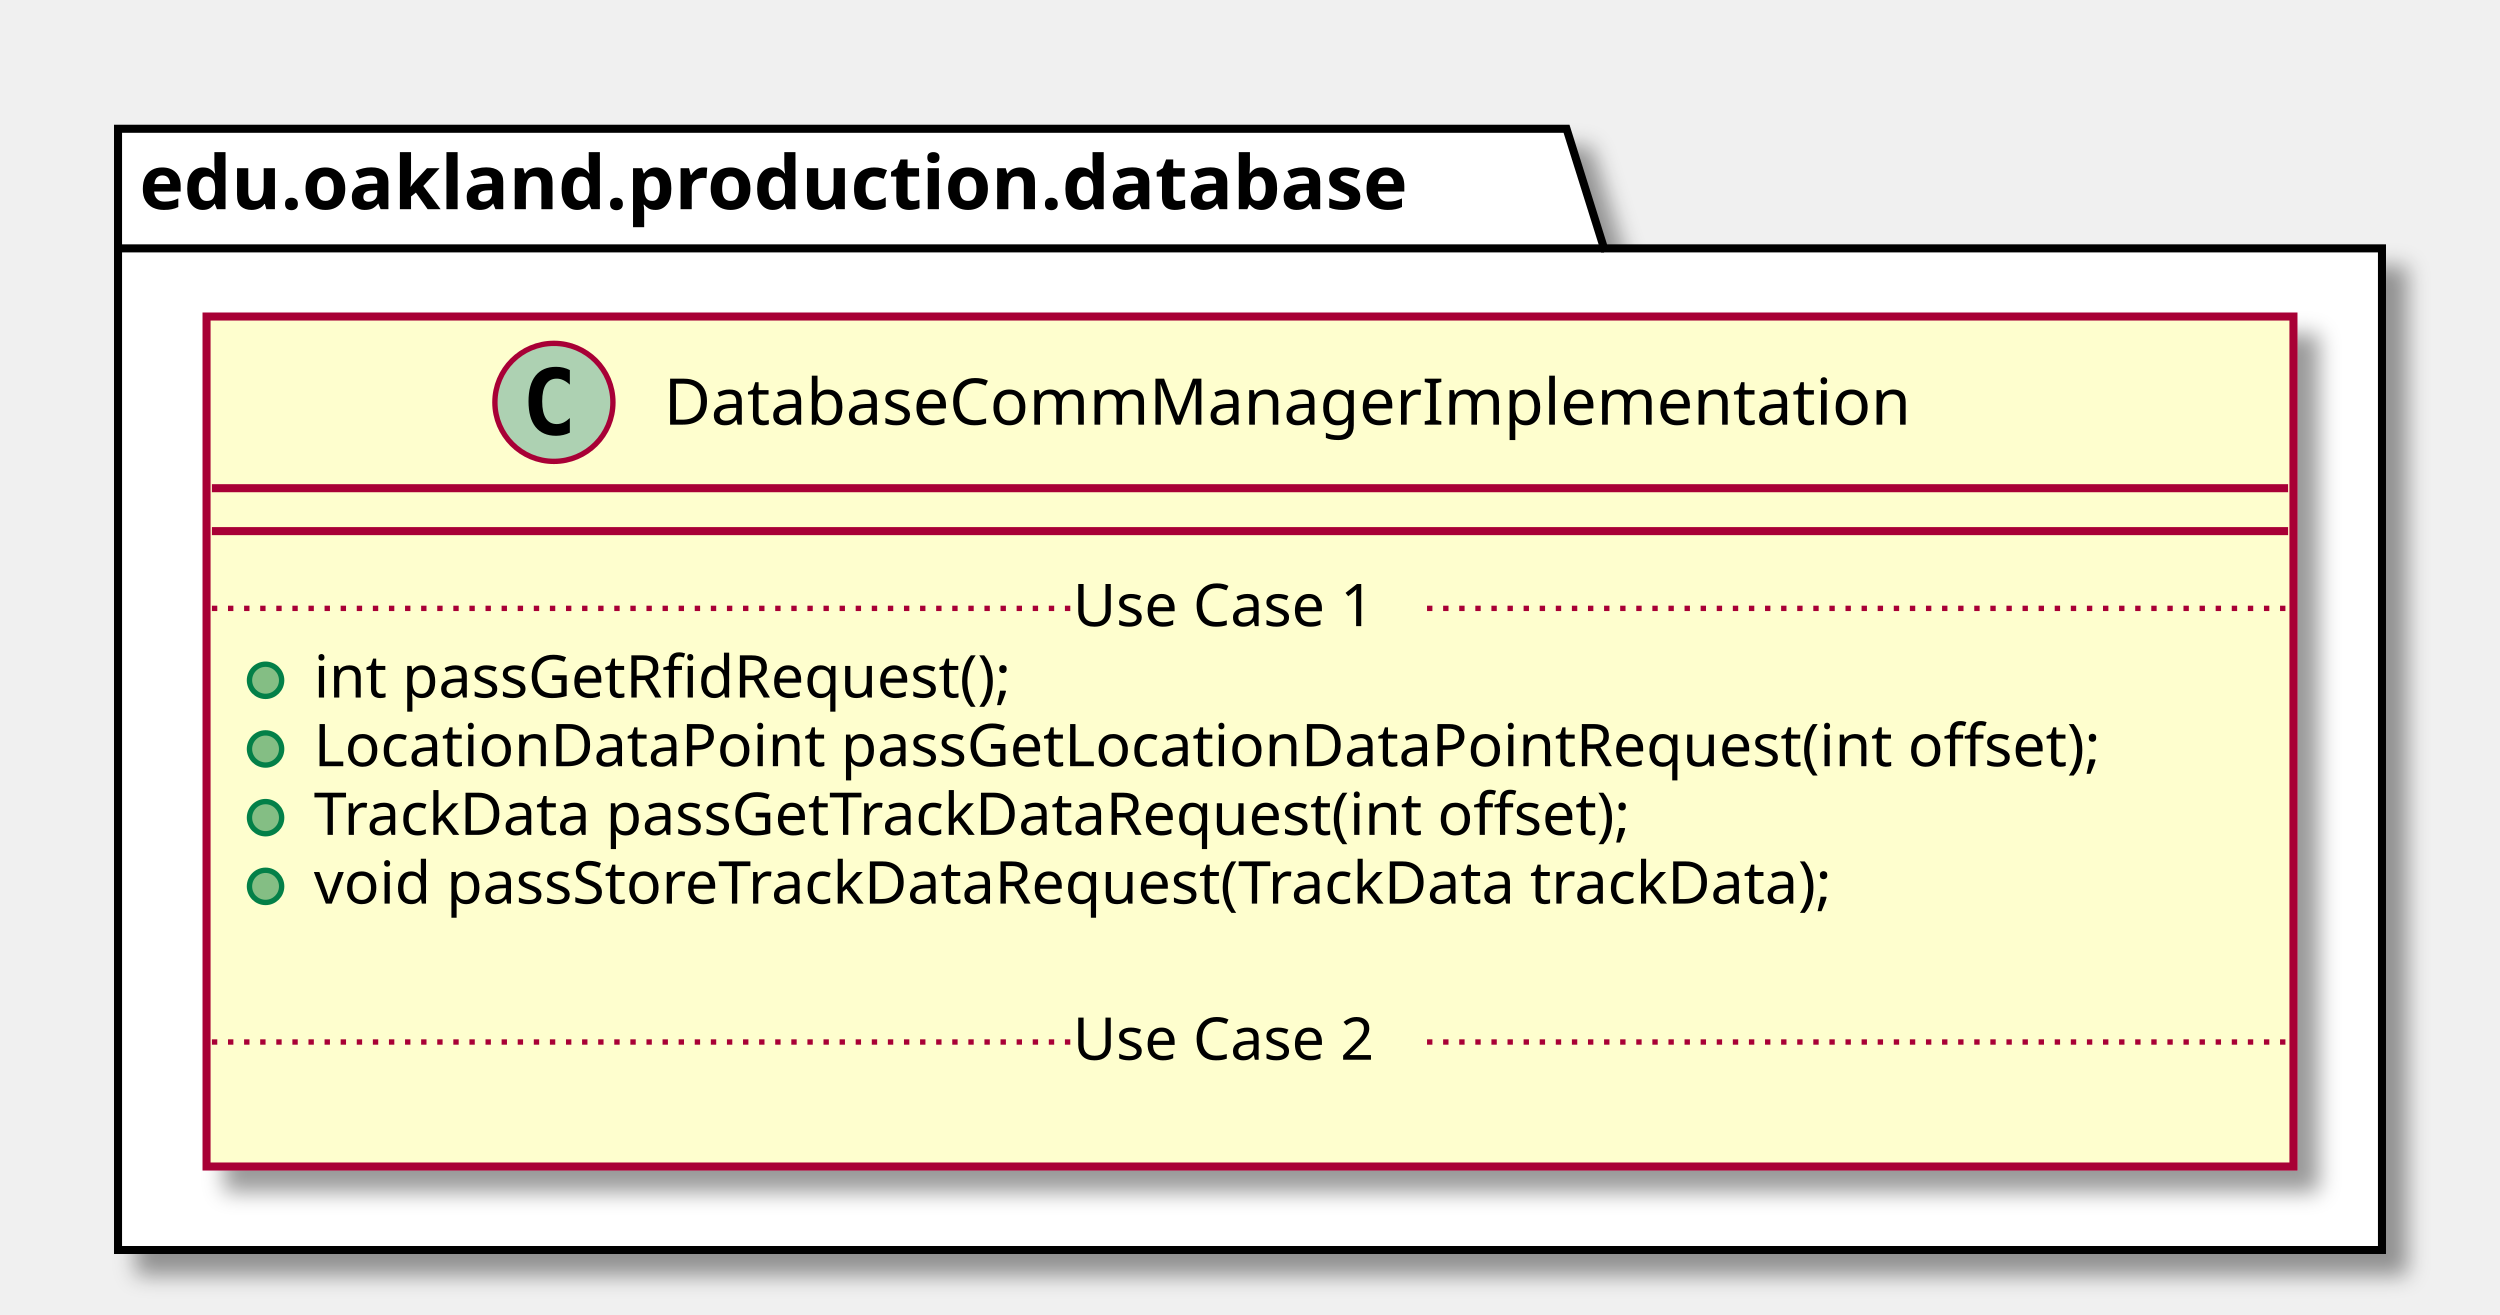
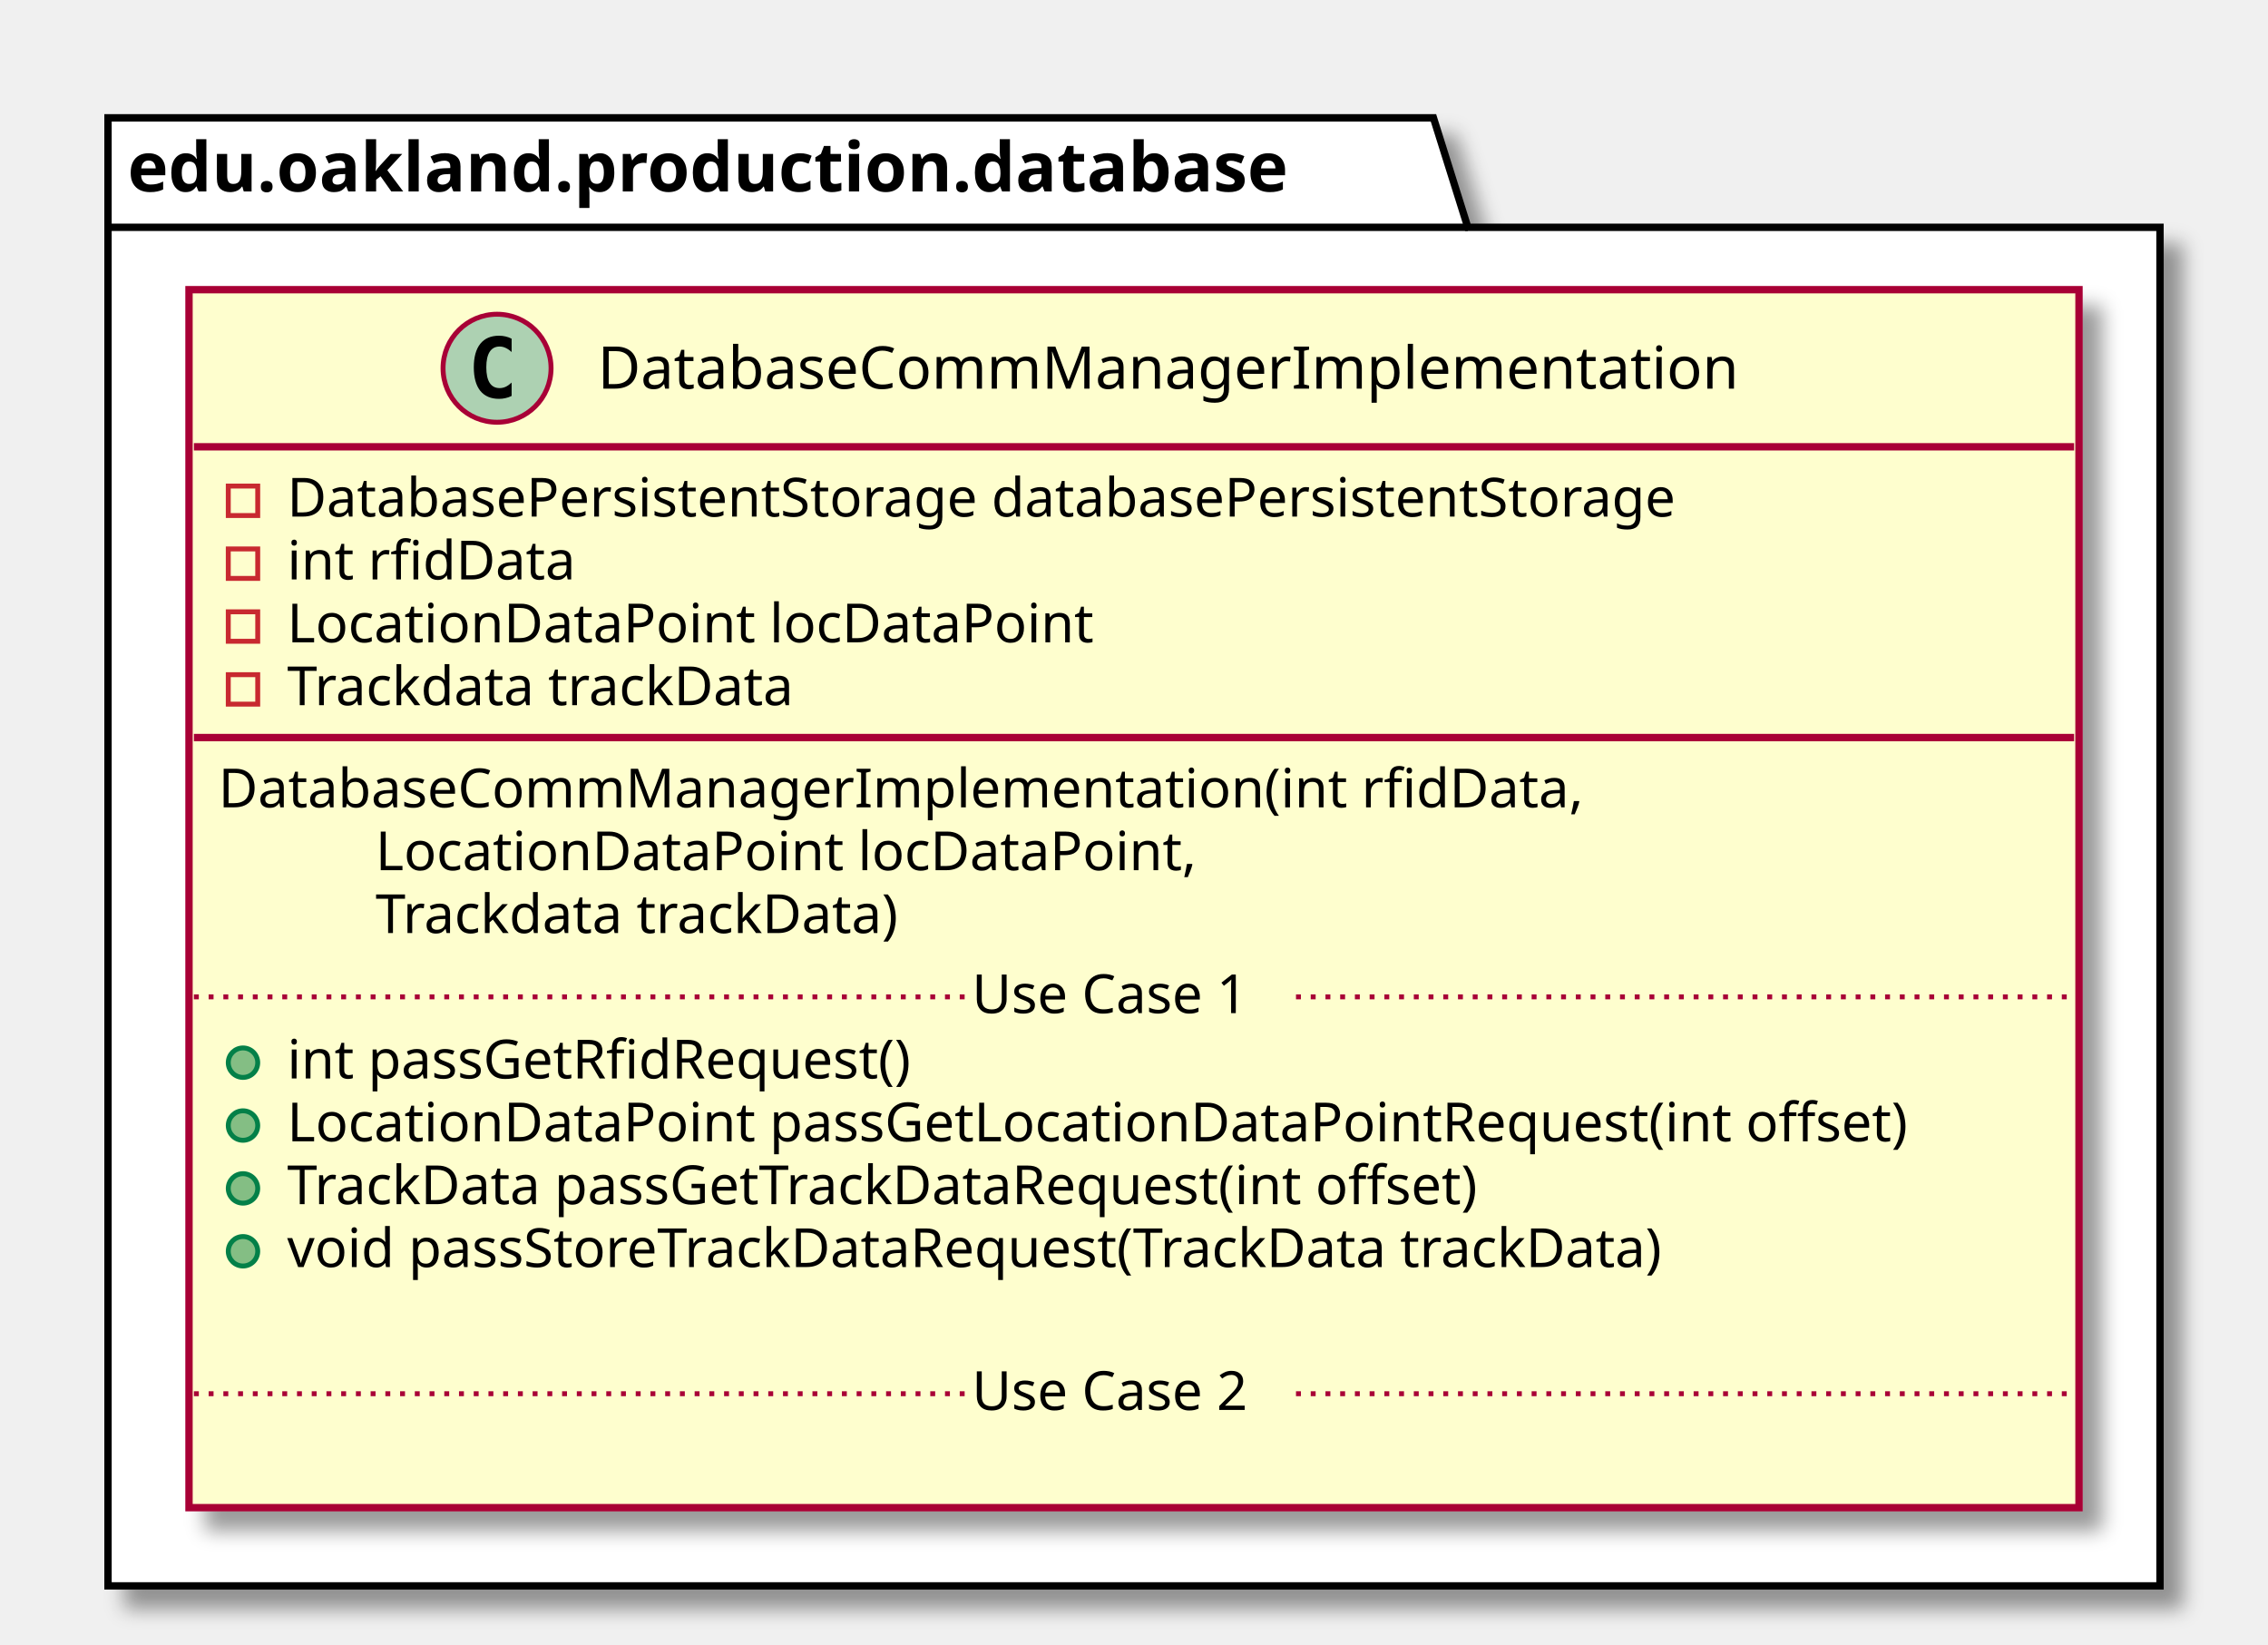
- <svg xmlns="http://www.w3.org/2000/svg" contentScriptType="application/ecmascript" contentStyleType="text/css" height="245px" preserveAspectRatio="none" style="width:466px;height:245px;" version="1.1" viewBox="0 0 466 245" width="466px" zoomAndPan="magnify">
+ <svg xmlns="http://www.w3.org/2000/svg" contentScriptType="application/ecmascript" contentStyleType="text/css" height="335px" preserveAspectRatio="none" style="width:462px;height:335px;" version="1.1" viewBox="0 0 462 335" width="462px" zoomAndPan="magnify">
  <defs>
-     <filter height="300%" id="fp9g4nfwanahm" width="300%" x="-1" y="-1">
+     <filter height="300%" id="f7irabucrxkyg" width="300%" x="-1" y="-1">
      <feGaussianBlur result="blurOut" stdDeviation="2.0" />
      <feColorMatrix in="blurOut" result="blurOut2" type="matrix" values="0 0 0 0 0 0 0 0 0 0 0 0 0 0 0 0 0 0 .4 0" />
      <feOffset dx="4.0" dy="4.0" in="blurOut2" result="blurOut3" />
      <feBlend in="SourceGraphic" in2="blurOut3" mode="normal" />
    </filter>
  </defs>
  <g>
-     <polygon fill="#FFFFFF" filter="url(#fp9g4nfwanahm)" points="22,24,292,24,299,46.297,444,46.297,444,233,22,233,22,24" style="stroke: #000000; stroke-width: 1.5;" />
+     <polygon fill="#FFFFFF" filter="url(#f7irabucrxkyg)" points="22,24,292,24,299,46.297,440,46.297,440,323,22,323,22,24" style="stroke: #000000; stroke-width: 1.5;" />
    <line style="stroke: #000000; stroke-width: 1.5;" x1="22" x2="299" y1="46.297" y2="46.297" />
    <text fill="#000000" font-family="sans-serif" font-size="14" font-weight="bold" lengthAdjust="spacingAndGlyphs" textLength="264" x="26" y="38.995">edu.oakland.production.database</text>
-     <rect fill="#FEFECE" filter="url(#fp9g4nfwanahm)" height="158.438" id="DatabaseCommManagerImplementation" style="stroke: #A80036; stroke-width: 1.5;" width="389" x="38.5" y="59" />
-     <ellipse cx="103.25" cy="75" fill="#ADD1B2" rx="11" ry="11" style="stroke: #A80036; stroke-width: 1.0;" />
-     <path d="M106.219,80.641 Q105.641,80.938 105,81.078 Q104.359,81.234 103.656,81.234 Q101.156,81.234 99.828,79.594 Q98.516,77.938 98.516,74.812 Q98.516,71.688 99.828,70.031 Q101.156,68.375 103.656,68.375 Q104.359,68.375 105,68.531 Q105.656,68.688 106.219,68.984 L106.219,71.703 Q105.594,71.125 105,70.859 Q104.406,70.578 103.781,70.578 Q102.438,70.578 101.75,71.656 Q101.062,72.719 101.062,74.812 Q101.062,76.906 101.75,77.984 Q102.438,79.047 103.781,79.047 Q104.406,79.047 105,78.781 Q105.594,78.5 106.219,77.922 L106.219,80.641 Z " />
-     <text fill="#000000" font-family="sans-serif" font-size="12" lengthAdjust="spacingAndGlyphs" textLength="251" x="123.75" y="79.154">DatabaseCommManagerImplementation</text>
-     <line style="stroke: #A80036; stroke-width: 1.5;" x1="39.5" x2="426.5" y1="91" y2="91" />
-     <line style="stroke: #A80036; stroke-width: 1.5;" x1="39.5" x2="426.5" y1="99" y2="99" />
-     <ellipse cx="49.5" cy="126.805" fill="#84BE84" rx="3" ry="3" style="stroke: #038048; stroke-width: 1.0;" />
-     <text fill="#000000" font-family="sans-serif" font-size="11" lengthAdjust="spacingAndGlyphs" textLength="145" x="58.5" y="130.015">int passGetRfidRequest();</text>
-     <ellipse cx="49.5" cy="139.609" fill="#84BE84" rx="3" ry="3" style="stroke: #038048; stroke-width: 1.0;" />
-     <text fill="#000000" font-family="sans-serif" font-size="11" lengthAdjust="spacingAndGlyphs" textLength="363" x="58.5" y="142.82">LocationDataPoint passGetLocationDataPointRequest(int offset);</text>
-     <ellipse cx="49.5" cy="152.414" fill="#84BE84" rx="3" ry="3" style="stroke: #038048; stroke-width: 1.0;" />
-     <text fill="#000000" font-family="sans-serif" font-size="11" lengthAdjust="spacingAndGlyphs" textLength="275" x="58.5" y="155.625">TrackData passGetTrackDataRequest(int offset);</text>
-     <ellipse cx="49.5" cy="165.219" fill="#84BE84" rx="3" ry="3" style="stroke: #038048; stroke-width: 1.0;" />
-     <text fill="#000000" font-family="sans-serif" font-size="11" lengthAdjust="spacingAndGlyphs" textLength="316" x="58.5" y="168.429">void passStoreTrackDataRequest(TrackData trackData);</text>
-     <text fill="#000000" font-family="sans-serif" font-size="11" lengthAdjust="spacingAndGlyphs" textLength="0" x="62.5" y="181.234" />
-     <line style="stroke: #A80036; stroke-width: 1.0; stroke-dasharray: 1.0,2.0;" x1="39.5" x2="200" y1="113.402" y2="113.402" />
-     <text fill="#000000" font-family="sans-serif" font-size="11" lengthAdjust="spacingAndGlyphs" textLength="66" x="200" y="116.71">Use Case 1</text>
-     <line style="stroke: #A80036; stroke-width: 1.0; stroke-dasharray: 1.0,2.0;" x1="266" x2="426.5" y1="113.402" y2="113.402" />
-     <text fill="#000000" font-family="sans-serif" font-size="11" lengthAdjust="spacingAndGlyphs" textLength="0" x="48.5" y="210.843" />
-     <line style="stroke: #A80036; stroke-width: 1.0; stroke-dasharray: 1.0,2.0;" x1="39.5" x2="200" y1="194.231" y2="194.231" />
-     <text fill="#000000" font-family="sans-serif" font-size="11" lengthAdjust="spacingAndGlyphs" textLength="66" x="200" y="197.539">Use Case 2</text>
-     <line style="stroke: #A80036; stroke-width: 1.0; stroke-dasharray: 1.0,2.0;" x1="266" x2="426.5" y1="194.231" y2="194.231" />
+     <rect fill="#FEFECE" filter="url(#f7irabucrxkyg)" height="248.07" id="DatabaseCommManagerImplementation" style="stroke: #A80036; stroke-width: 1.5;" width="385" x="38.5" y="59" />
+     <ellipse cx="101.25" cy="75" fill="#ADD1B2" rx="11" ry="11" style="stroke: #A80036; stroke-width: 1.0;" />
+     <path d="M104.219,80.641 Q103.641,80.938 103,81.078 Q102.359,81.234 101.656,81.234 Q99.156,81.234 97.828,79.594 Q96.516,77.938 96.516,74.812 Q96.516,71.688 97.828,70.031 Q99.156,68.375 101.656,68.375 Q102.359,68.375 103,68.531 Q103.656,68.688 104.219,68.984 L104.219,71.703 Q103.594,71.125 103,70.859 Q102.406,70.578 101.781,70.578 Q100.438,70.578 99.75,71.656 Q99.062,72.719 99.062,74.812 Q99.062,76.906 99.75,77.984 Q100.438,79.047 101.781,79.047 Q102.406,79.047 103,78.781 Q103.594,78.5 104.219,77.922 L104.219,80.641 Z " />
+     <text fill="#000000" font-family="sans-serif" font-size="12" lengthAdjust="spacingAndGlyphs" textLength="251" x="121.75" y="79.154">DatabaseCommManagerImplementation</text>
+     <line style="stroke: #A80036; stroke-width: 1.5;" x1="39.5" x2="422.5" y1="91" y2="91" />
+     <rect fill="none" height="6" style="stroke: #C82930; stroke-width: 1.0;" width="6" x="46.5" y="99" />
+     <text fill="#000000" font-family="sans-serif" font-size="11" lengthAdjust="spacingAndGlyphs" textLength="317" x="58.5" y="105.21">DatabasePersistentStorage databasePersistentStorage</text>
+     <rect fill="none" height="6" style="stroke: #C82930; stroke-width: 1.0;" width="6" x="46.5" y="111.805" />
+     <text fill="#000000" font-family="sans-serif" font-size="11" lengthAdjust="spacingAndGlyphs" textLength="63" x="58.5" y="118.015">int rfidData</text>
+     <rect fill="none" height="6" style="stroke: #C82930; stroke-width: 1.0;" width="6" x="46.5" y="124.609" />
+     <text fill="#000000" font-family="sans-serif" font-size="11" lengthAdjust="spacingAndGlyphs" textLength="175" x="58.5" y="130.82">LocationDataPoint locDataPoint</text>
+     <rect fill="none" height="6" style="stroke: #C82930; stroke-width: 1.0;" width="6" x="46.5" y="137.414" />
+     <text fill="#000000" font-family="sans-serif" font-size="11" lengthAdjust="spacingAndGlyphs" textLength="114" x="58.5" y="143.625">Trackdata trackData</text>
+     <line style="stroke: #A80036; stroke-width: 1.5;" x1="39.5" x2="422.5" y1="150.219" y2="150.219" />
+     <text fill="#000000" font-family="sans-serif" font-size="11" lengthAdjust="spacingAndGlyphs" textLength="299" x="44.5" y="164.429">DatabaseCommManagerImplementation(int rfidData,</text>
+     <text fill="#000000" font-family="sans-serif" font-size="11" lengthAdjust="spacingAndGlyphs" textLength="179" x="76.5" y="177.234">LocationDataPoint locDataPoint,</text>
+     <text fill="#000000" font-family="sans-serif" font-size="11" lengthAdjust="spacingAndGlyphs" textLength="118" x="76.5" y="190.039">Trackdata trackData)</text>
+     <ellipse cx="49.5" cy="216.438" fill="#84BE84" rx="3" ry="3" style="stroke: #038048; stroke-width: 1.0;" />
+     <text fill="#000000" font-family="sans-serif" font-size="11" lengthAdjust="spacingAndGlyphs" textLength="141" x="58.5" y="219.648">int passGetRfidRequest()</text>
+     <ellipse cx="49.5" cy="229.242" fill="#84BE84" rx="3" ry="3" style="stroke: #038048; stroke-width: 1.0;" />
+     <text fill="#000000" font-family="sans-serif" font-size="11" lengthAdjust="spacingAndGlyphs" textLength="359" x="58.5" y="232.453">LocationDataPoint passGetLocationDataPointRequest(int offset)</text>
+     <ellipse cx="49.5" cy="242.047" fill="#84BE84" rx="3" ry="3" style="stroke: #038048; stroke-width: 1.0;" />
+     <text fill="#000000" font-family="sans-serif" font-size="11" lengthAdjust="spacingAndGlyphs" textLength="271" x="58.5" y="245.257">TrackData passGetTrackDataRequest(int offset)</text>
+     <ellipse cx="49.5" cy="254.852" fill="#84BE84" rx="3" ry="3" style="stroke: #038048; stroke-width: 1.0;" />
+     <text fill="#000000" font-family="sans-serif" font-size="11" lengthAdjust="spacingAndGlyphs" textLength="312" x="58.5" y="258.062">void passStoreTrackDataRequest(TrackData trackData)</text>
+     <text fill="#000000" font-family="sans-serif" font-size="11" lengthAdjust="spacingAndGlyphs" textLength="0" x="62.5" y="270.867" />
+     <line style="stroke: #A80036; stroke-width: 1.0; stroke-dasharray: 1.0,2.0;" x1="39.5" x2="198" y1="203.035" y2="203.035" />
+     <text fill="#000000" font-family="sans-serif" font-size="11" lengthAdjust="spacingAndGlyphs" textLength="66" x="198" y="206.343">Use Case 1</text>
+     <line style="stroke: #A80036; stroke-width: 1.0; stroke-dasharray: 1.0,2.0;" x1="264" x2="422.5" y1="203.035" y2="203.035" />
+     <text fill="#000000" font-family="sans-serif" font-size="11" lengthAdjust="spacingAndGlyphs" textLength="0" x="48.5" y="300.476" />
+     <line style="stroke: #A80036; stroke-width: 1.0; stroke-dasharray: 1.0,2.0;" x1="39.5" x2="198" y1="283.863" y2="283.863" />
+     <text fill="#000000" font-family="sans-serif" font-size="11" lengthAdjust="spacingAndGlyphs" textLength="66" x="198" y="287.171">Use Case 2</text>
+     <line style="stroke: #A80036; stroke-width: 1.0; stroke-dasharray: 1.0,2.0;" x1="264" x2="422.5" y1="283.863" y2="283.863" />
  </g>
</svg>
